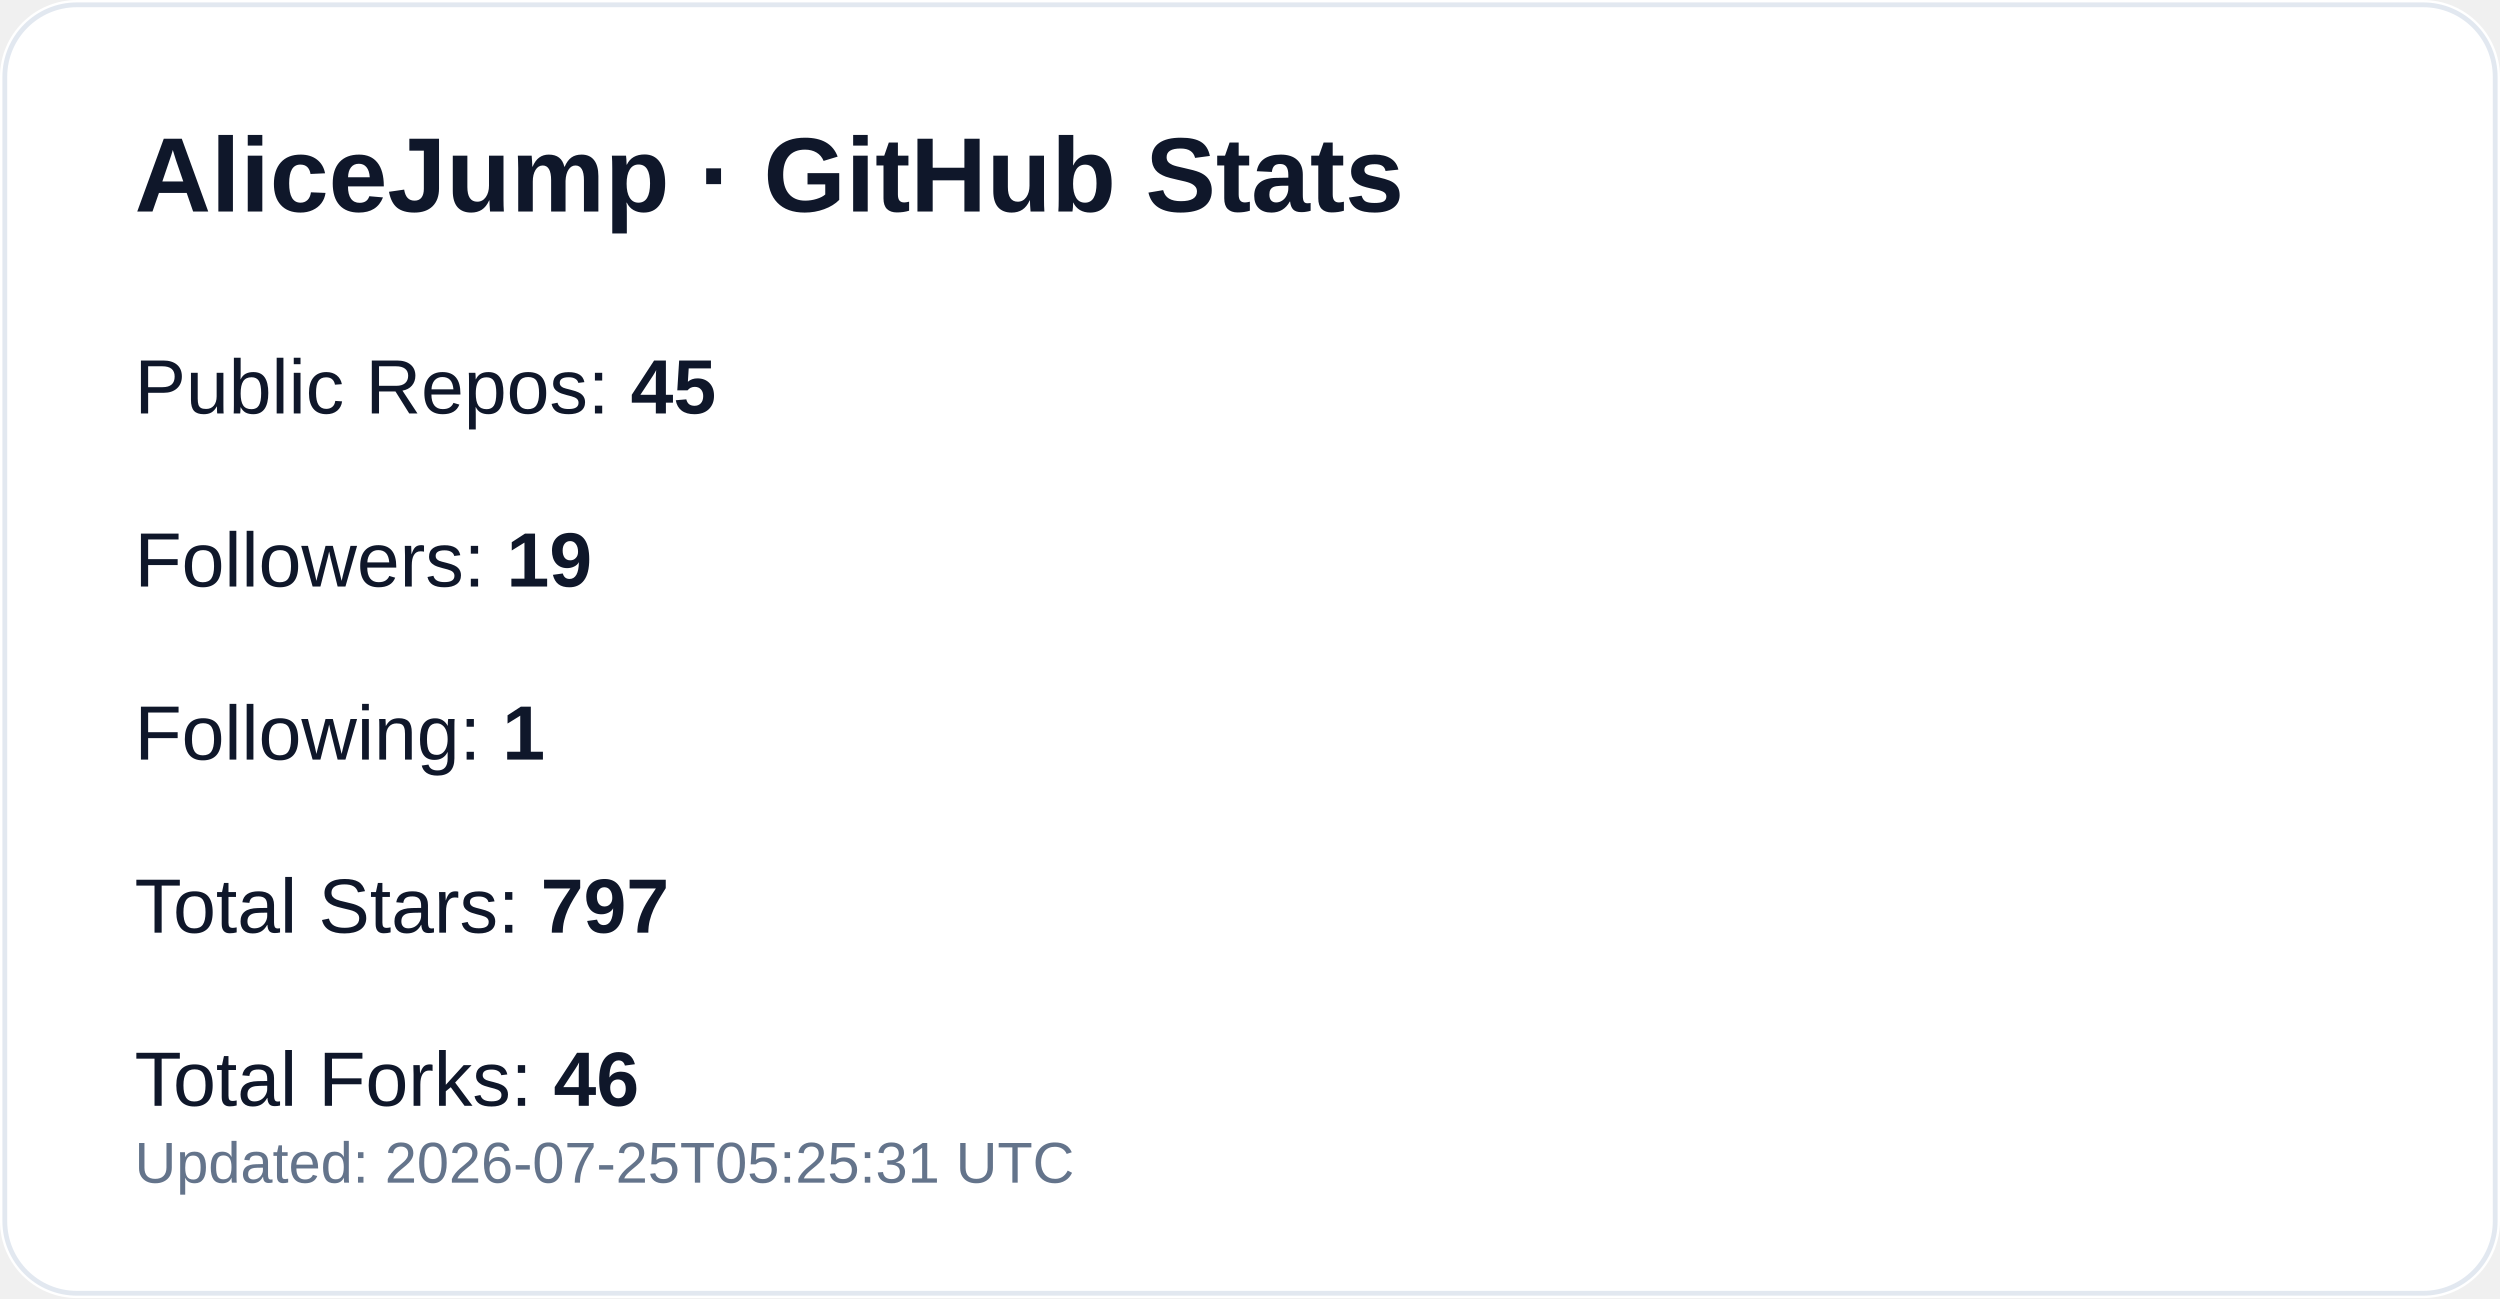
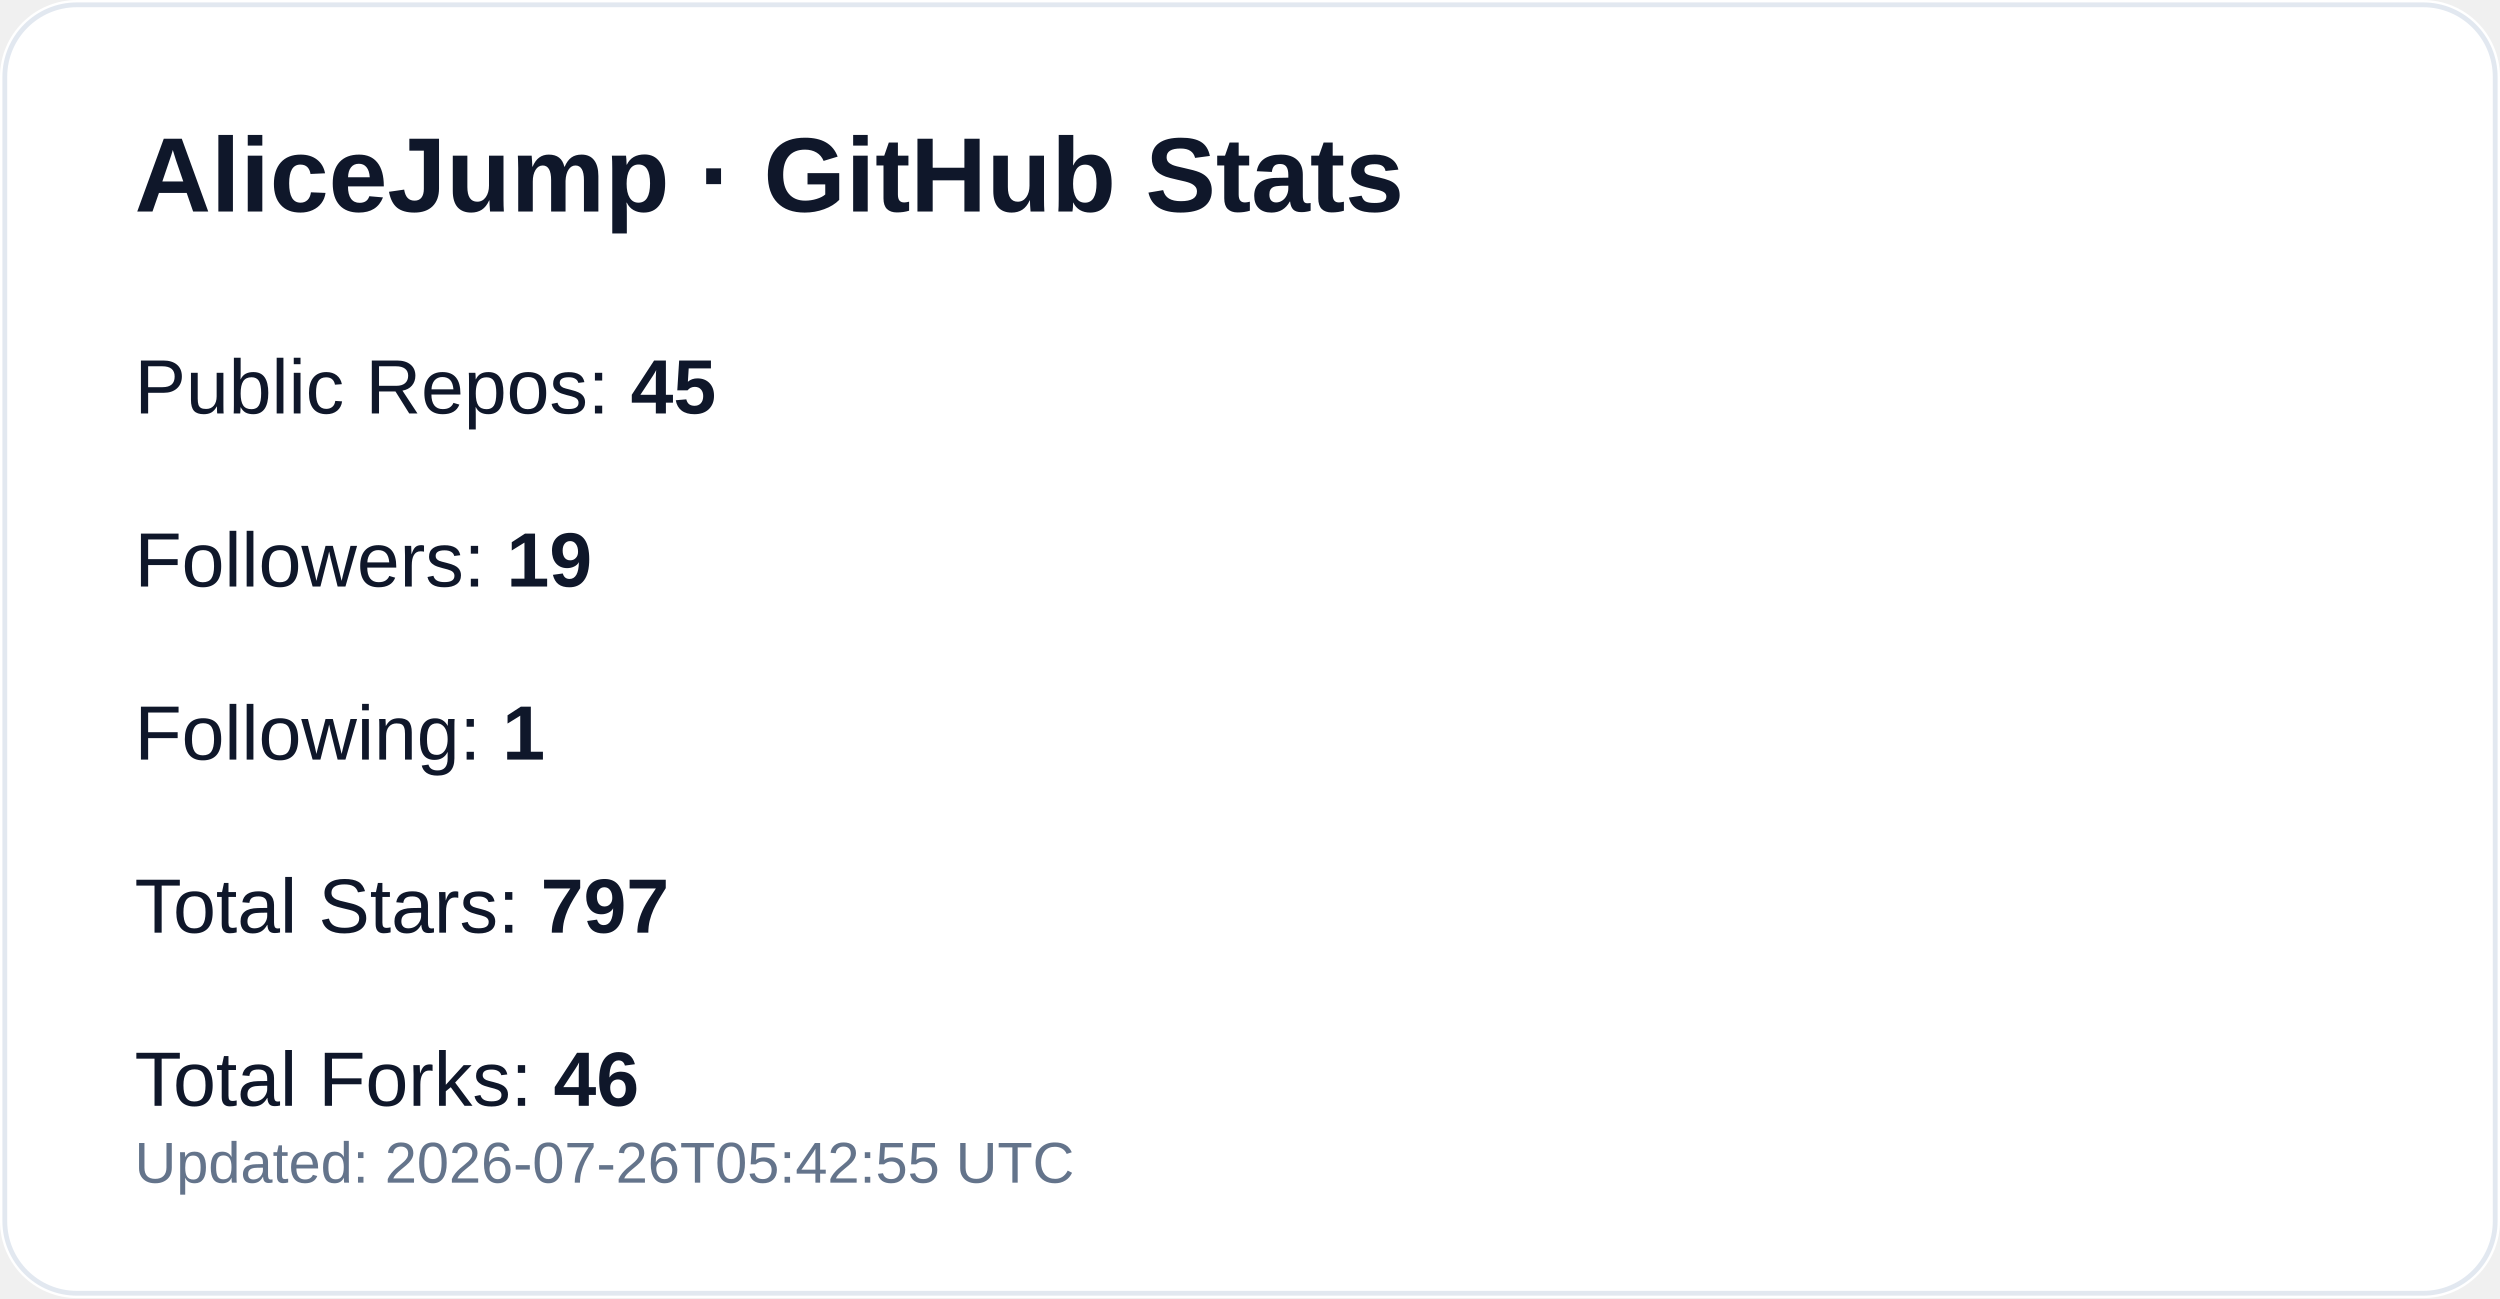
<svg xmlns="http://www.w3.org/2000/svg" width="520" height="270" viewBox="0 0 520 270" role="img" aria-label="GitHub profile stats for AliceJump">
  <rect width="520" height="270" rx="16" fill="#ffffff" />
  <rect x="1" y="1" width="518" height="268" rx="15" fill="none" stroke="#e2e8f0" />
  <text x="28" y="44" fill="#0f172a" font-size="22" font-weight="700" font-family="-apple-system,Segoe UI,Arial,sans-serif">AliceJump · GitHub Stats</text>
  <text x="28" y="86" fill="#0f172a" font-size="16" font-family="-apple-system,Segoe UI,Arial,sans-serif">Public Repos: <tspan font-weight="700">45</tspan>
  </text>
  <text x="28" y="122" fill="#0f172a" font-size="16" font-family="-apple-system,Segoe UI,Arial,sans-serif">Followers: <tspan font-weight="700">19</tspan>
  </text>
  <text x="28" y="158" fill="#0f172a" font-size="16" font-family="-apple-system,Segoe UI,Arial,sans-serif">Following: <tspan font-weight="700">1</tspan>
  </text>
  <text x="28" y="194" fill="#0f172a" font-size="16" font-family="-apple-system,Segoe UI,Arial,sans-serif">Total Stars: <tspan font-weight="700">797</tspan>
  </text>
  <text x="28" y="230" fill="#0f172a" font-size="16" font-family="-apple-system,Segoe UI,Arial,sans-serif">Total Forks: <tspan font-weight="700">46</tspan>
  </text>
-   <text x="28" y="246" fill="#64748b" font-size="12" font-family="-apple-system,Segoe UI,Arial,sans-serif">Updated: 2026-07-25T05:25:31 UTC</text>
+   <text x="28" y="246" fill="#64748b" font-size="12" font-family="-apple-system,Segoe UI,Arial,sans-serif">Updated: 2026-07-26T05:42:55 UTC</text>
</svg>
